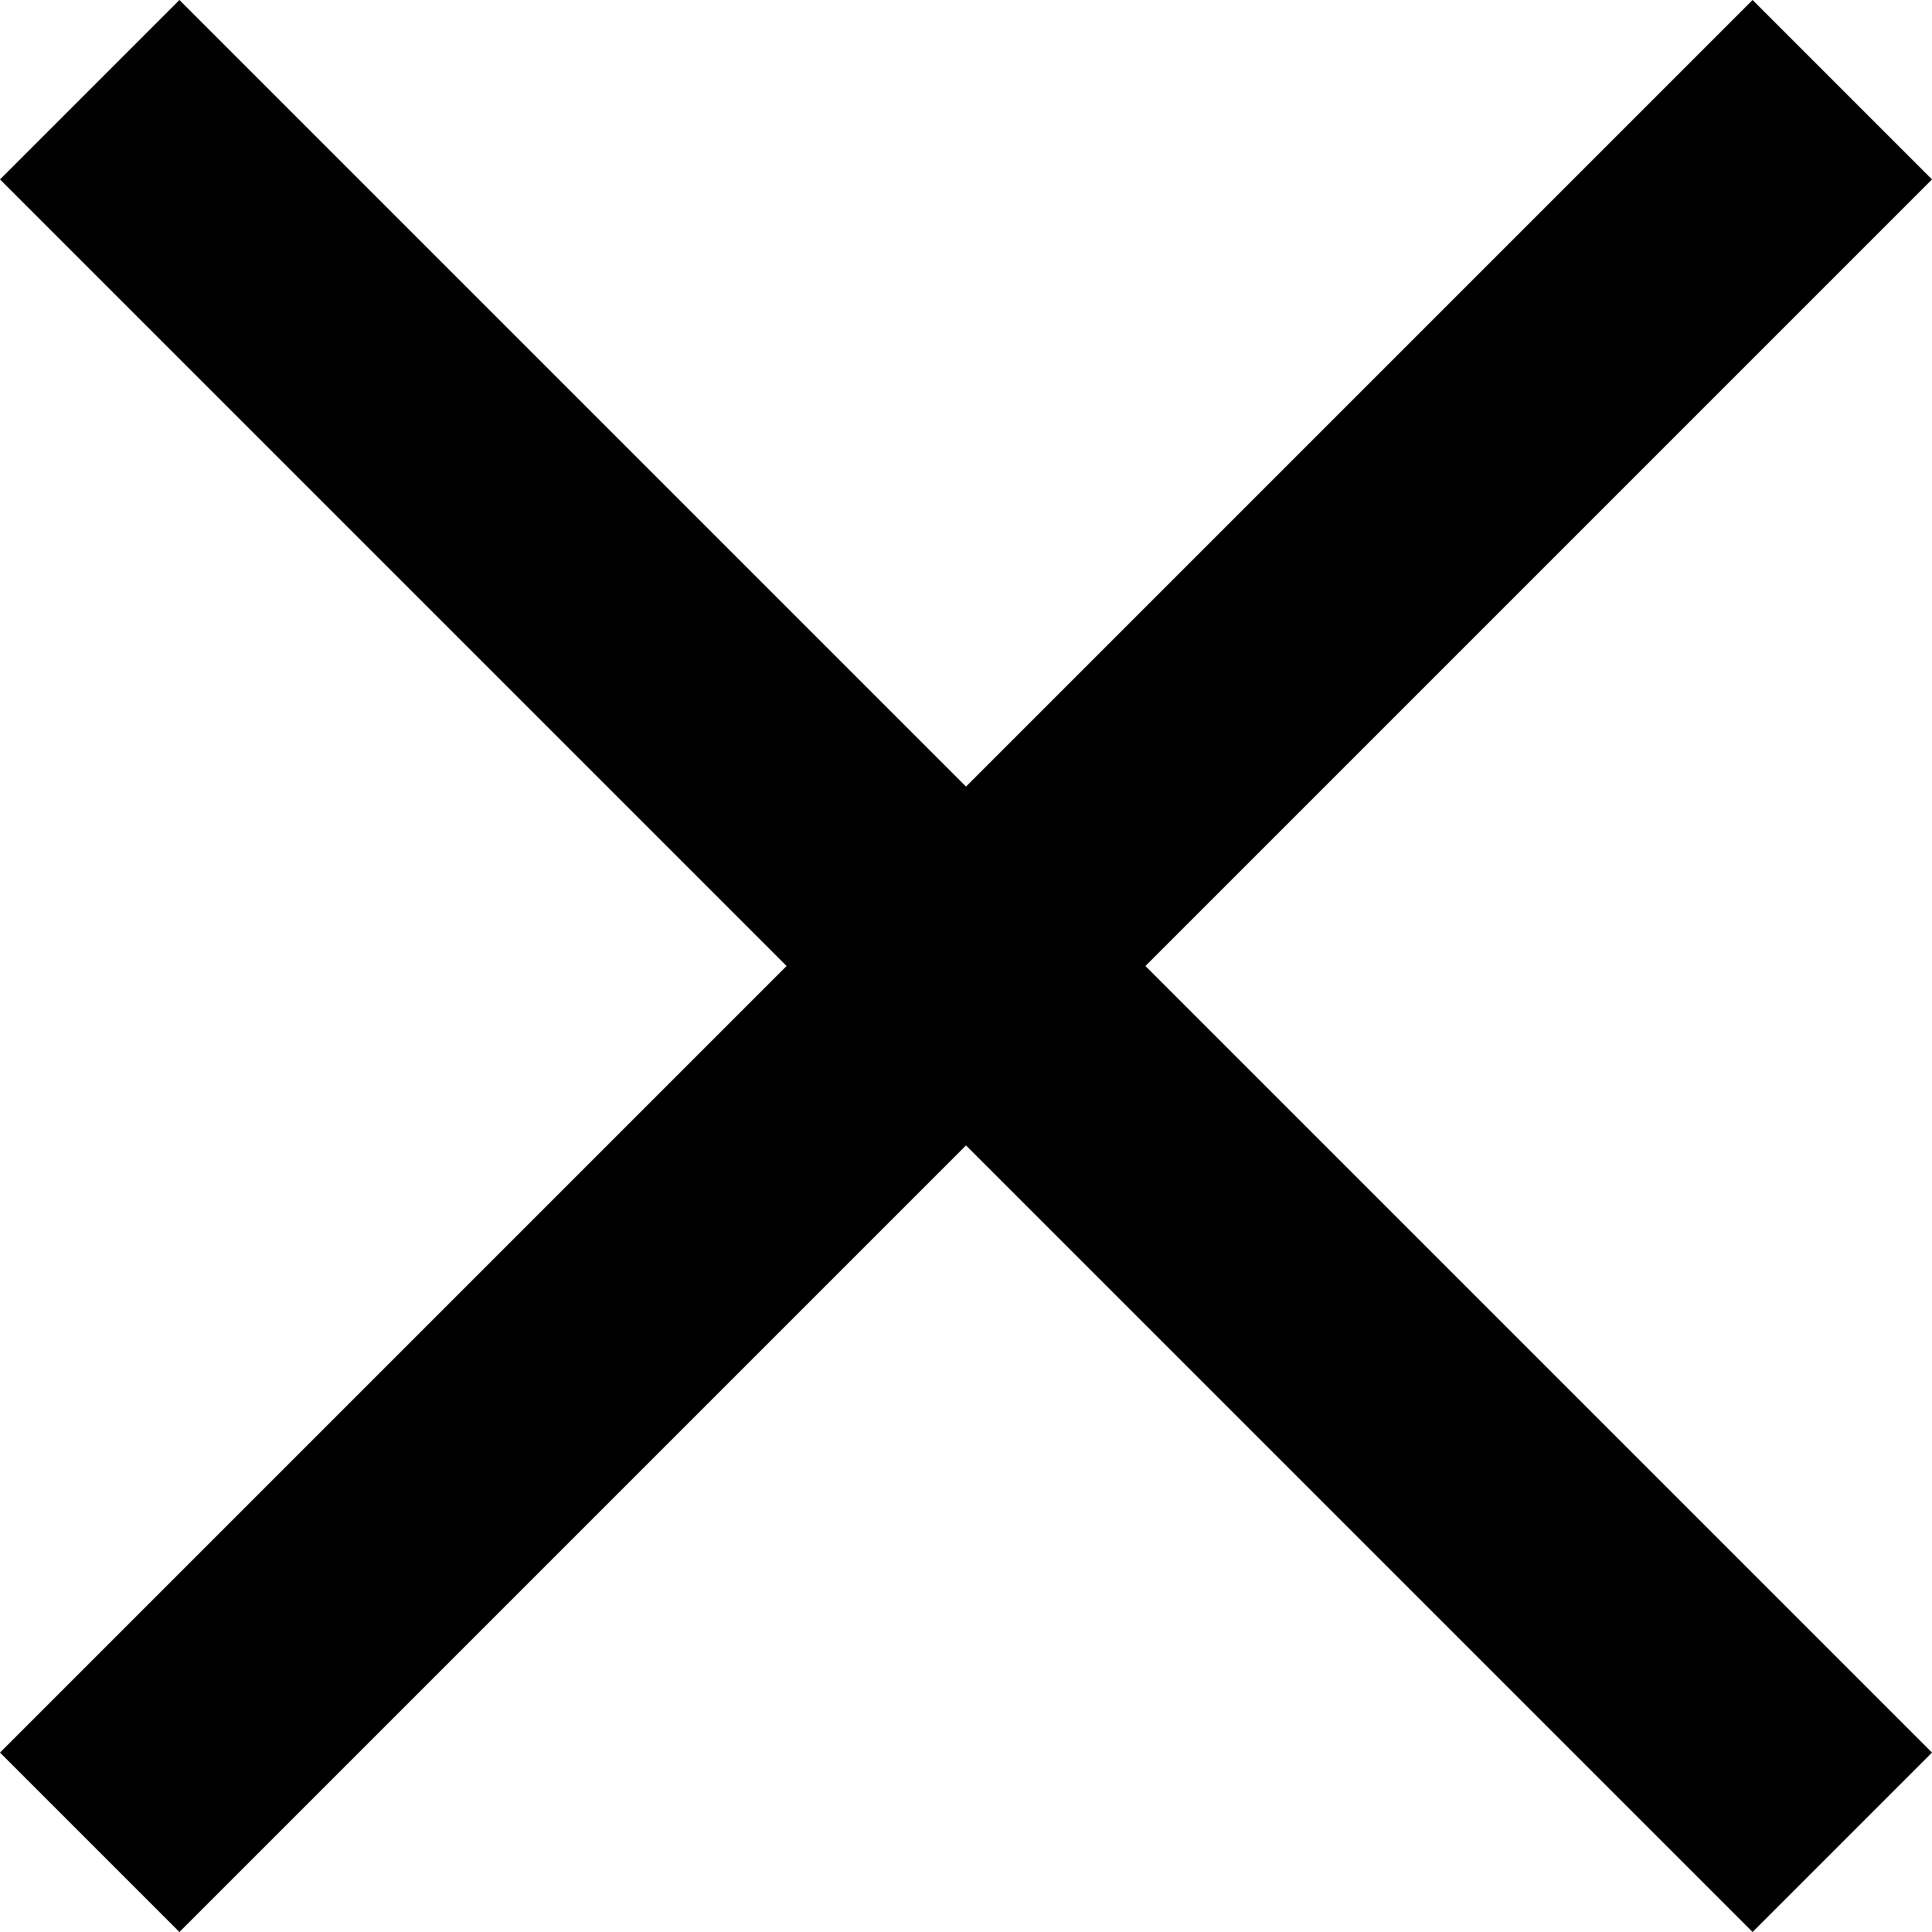
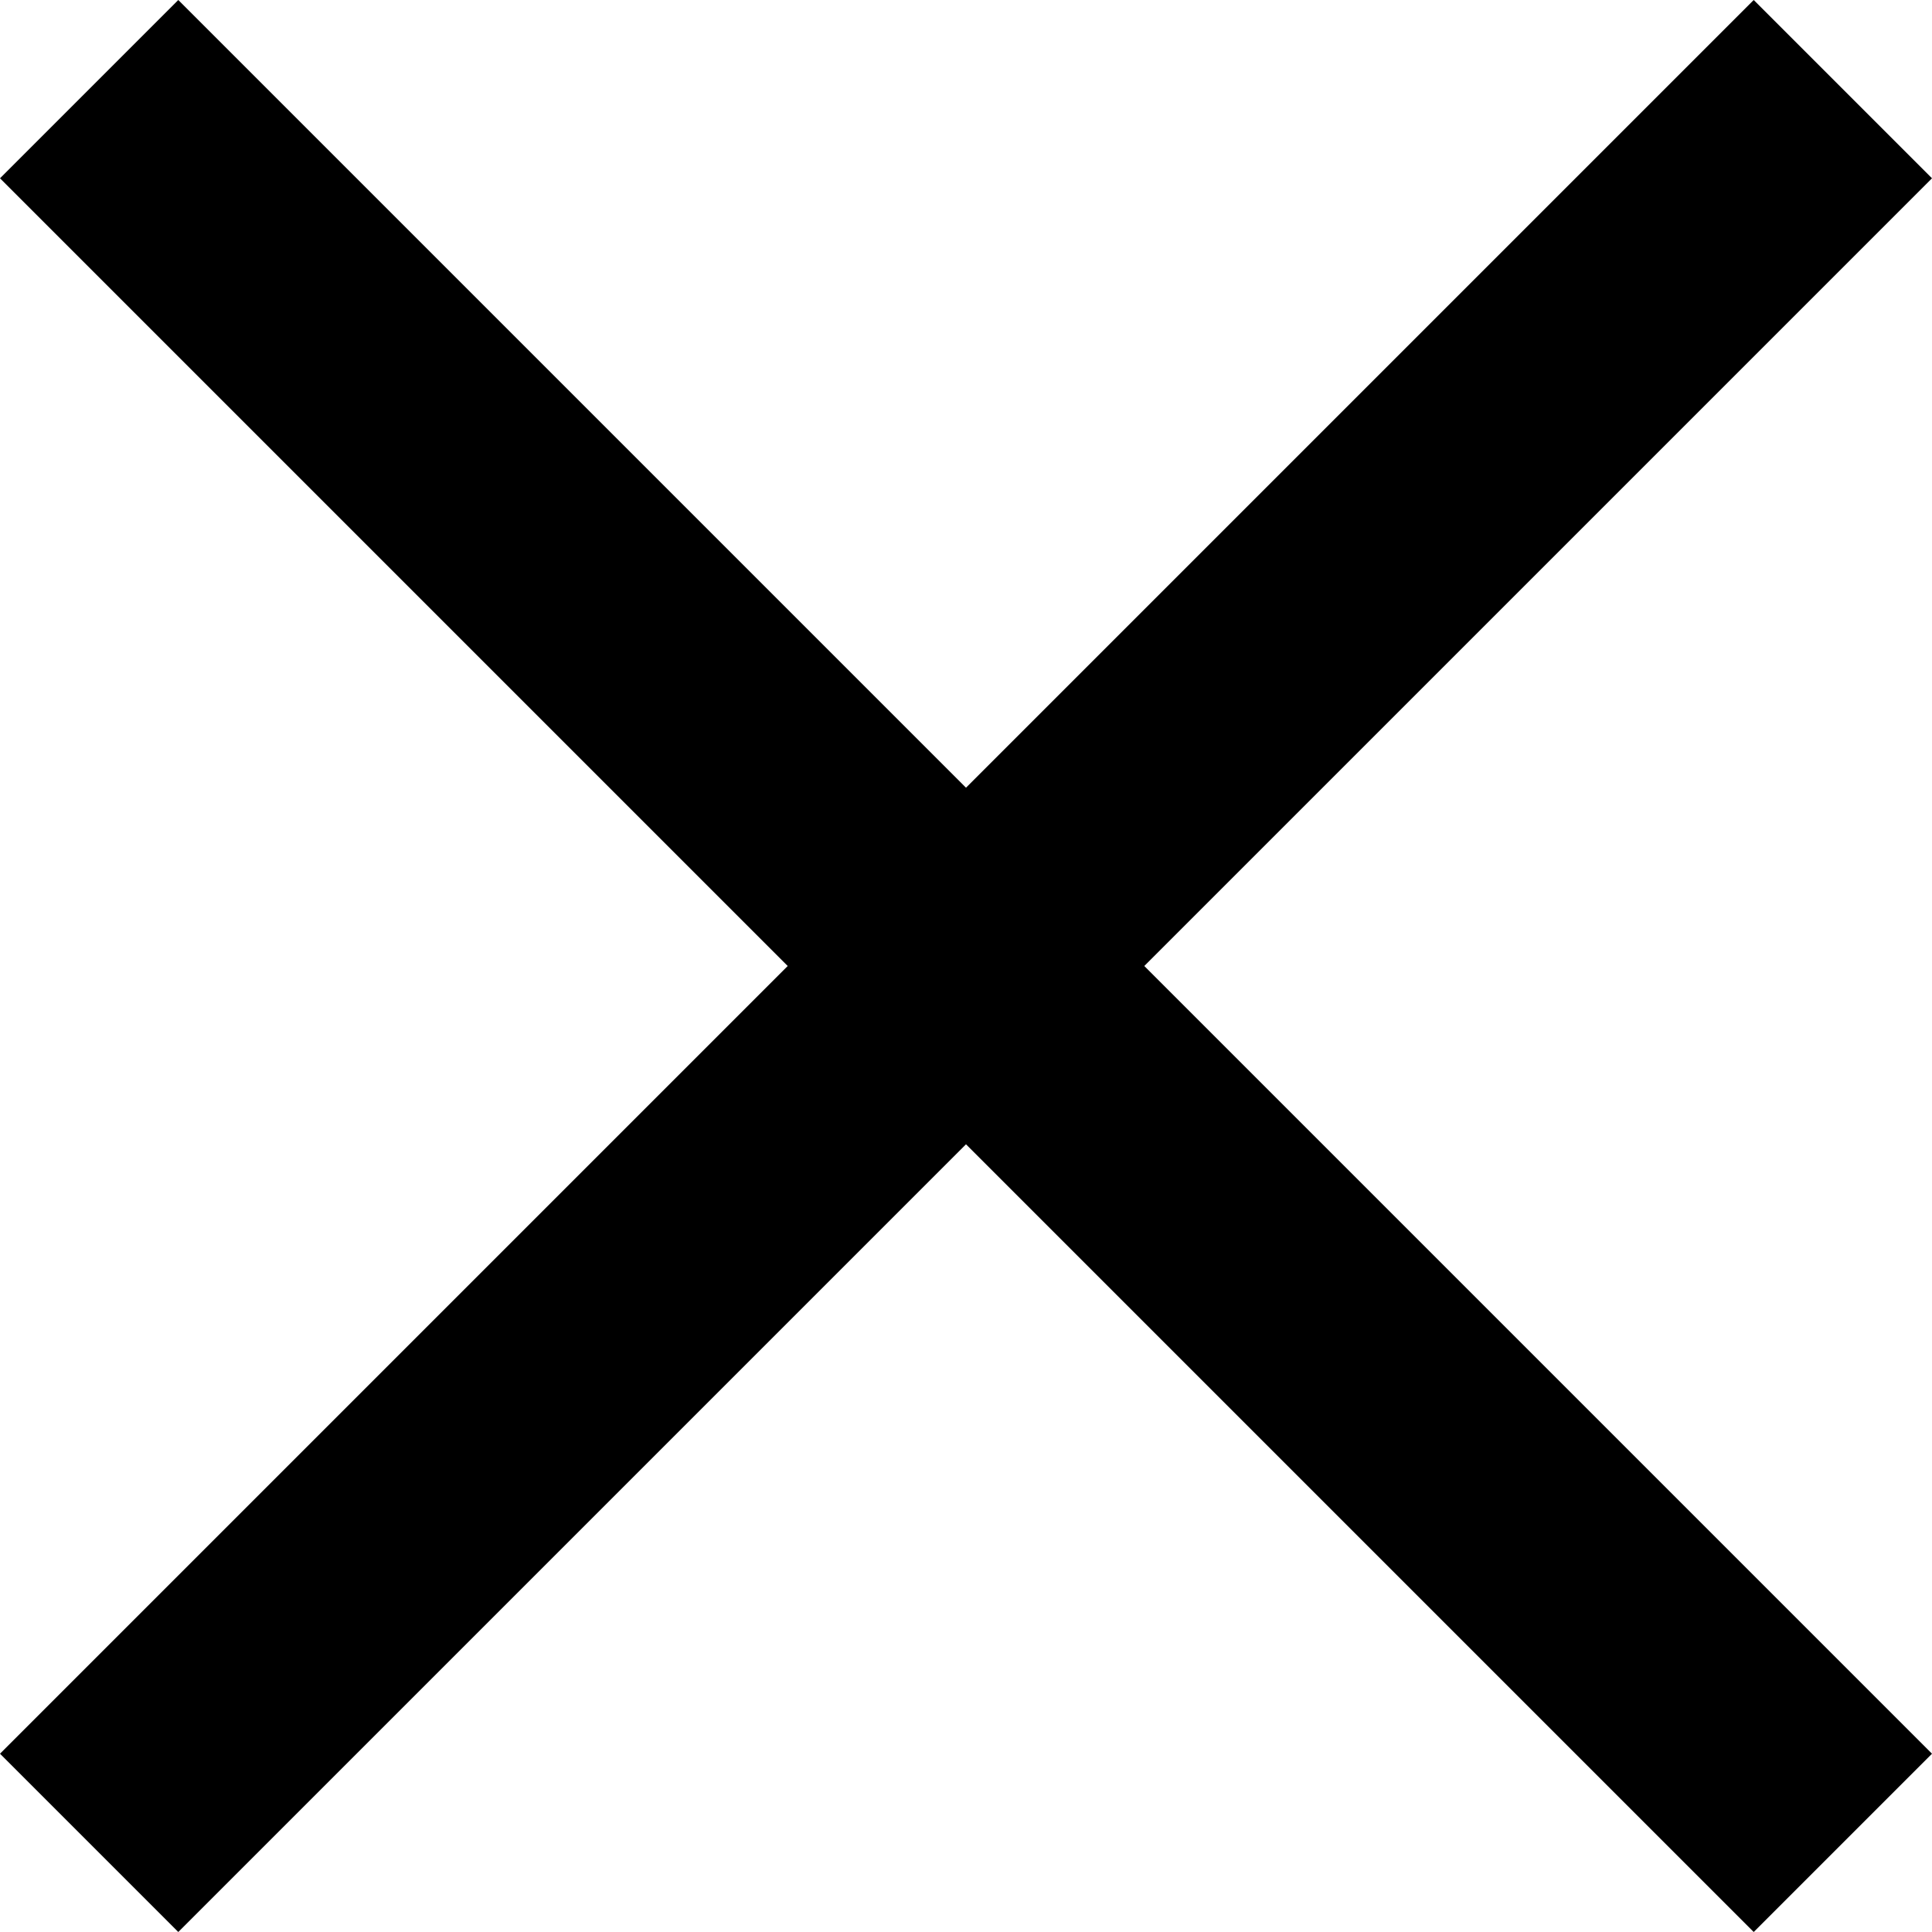
- <svg xmlns="http://www.w3.org/2000/svg" width="14" height="14" fill="none">
-   <path fill="#000" d="M14 1.3 12.7 0 7 5.7 1.3 0 0 1.3 5.7 7 0 12.7 1.3 14 7 8.3l5.7 5.7 1.3-1.3L8.3 7z" />
+ <svg xmlns="http://www.w3.org/2000/svg" width="14" height="14" fill="none" viewBox="0 0 14 14">
+   <path fill="#000" d="M14 1.292 12.708 0 7 5.708 1.292 0 0 1.292 5.708 7 0 12.708 1.292 14 7 8.292 12.708 14 14 12.708 8.292 7z" />
</svg>
